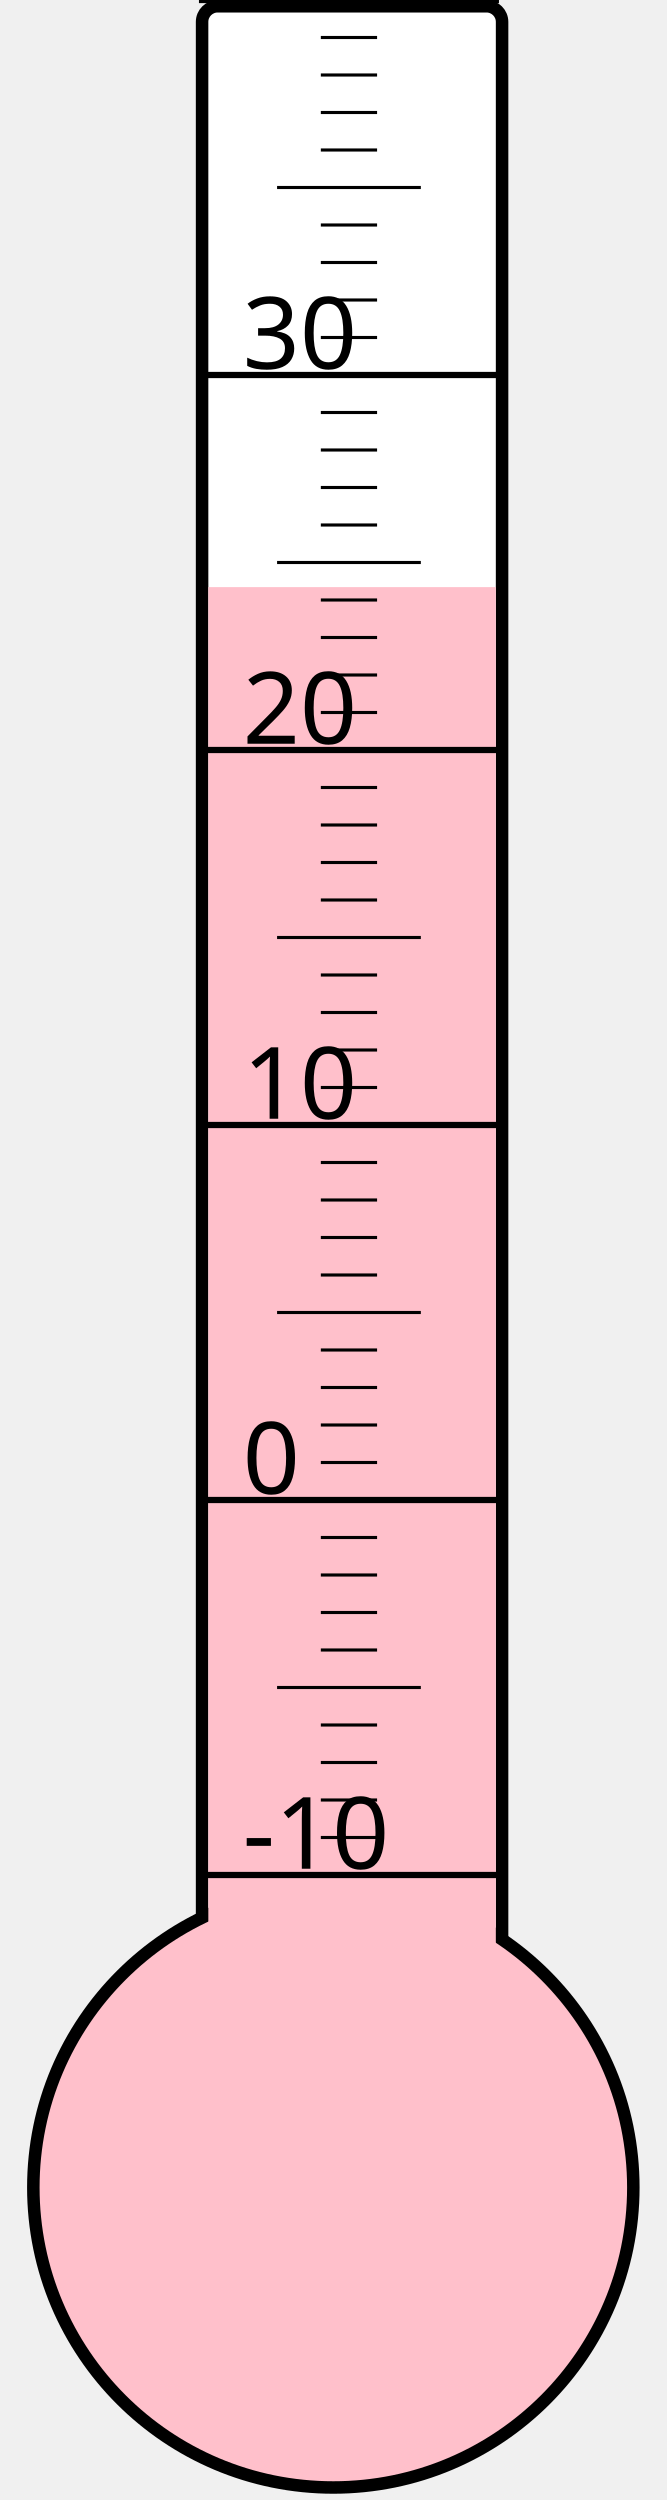
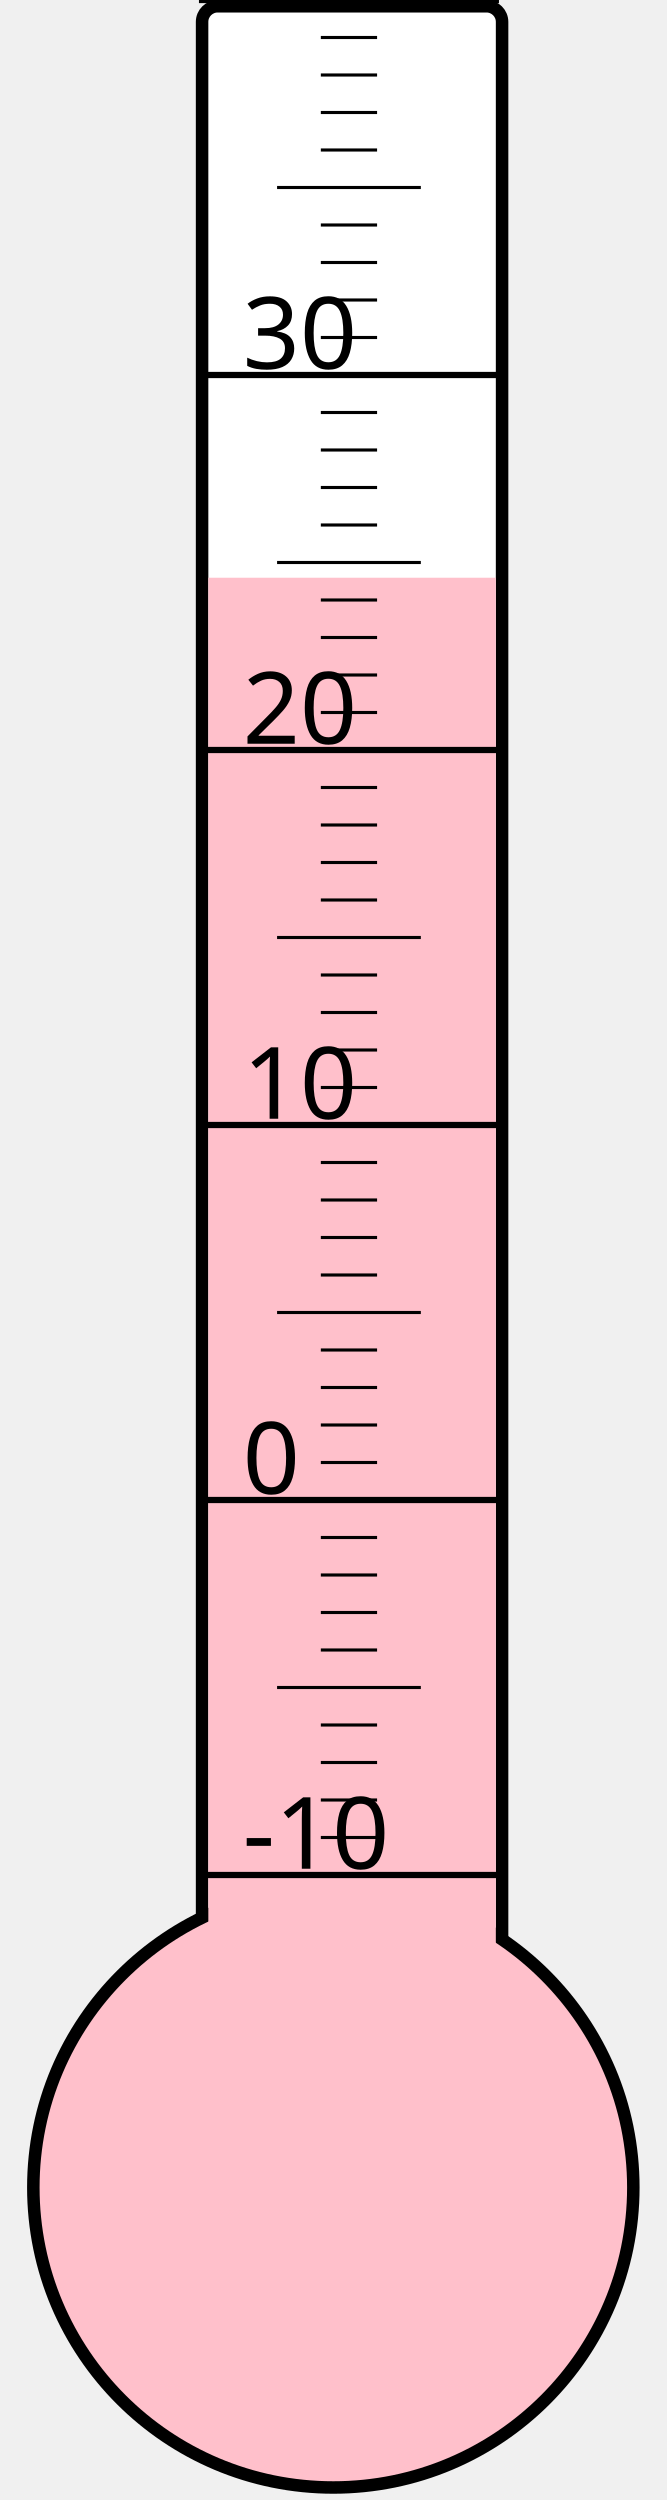
<svg xmlns="http://www.w3.org/2000/svg" width="40px" height="150px" viewBox="0 0 200 800">
  <rect width="200" height="800" x="0" y="0" style="fill: #ffffeb; fill-opacity: 0;" />
  <rect width="96" height="680" x="58" y="2" rx="5" ry="5" style="fill: white; fill-opacity: 1; stroke: black; stroke-width: 4;" />
  <circle cx="100" cy="700" r="96" style="fill: pink; stroke: black; stroke-width: 4;" />
-   <rect width="92" height="512.125" x="60" y="187.875" style="fill: pink; fill-opacity: 1; stroke-width: 0;" />
+   <rect width="92" height="515.125" x="60" y="184.875" style="fill: pink; fill-opacity: 1; stroke-width: 0;" />
  <text x="71" y="598" style="font-family: sans-serif; font-size: 24pt;">-10</text>
  <text x="71" y="478" style="font-family: sans-serif; font-size: 24pt;">0</text>
  <text x="71" y="358" style="font-family: sans-serif; font-size: 24pt;">10</text>
  <text x="71" y="238" style="font-family: sans-serif; font-size: 24pt;">20</text>
  <text x="71" y="118" style="font-family: sans-serif; font-size: 24pt;">30</text>
  <g style="stroke: black;">
    <line x1="57" y1="600" x2="153" y2="600" style="stroke-width: 2;" />
    <line x1="96" y1="588" x2="114" y2="588" style="stroke-width: 1;" />
    <line x1="96" y1="576" x2="114" y2="576" style="stroke-width: 1;" />
    <line x1="96" y1="564" x2="114" y2="564" style="stroke-width: 1;" />
    <line x1="96" y1="552" x2="114" y2="552" style="stroke-width: 1;" />
    <line x1="82" y1="540" x2="128" y2="540" style="stroke-width: 1;" />
    <line x1="96" y1="528" x2="114" y2="528" style="stroke-width: 1;" />
    <line x1="96" y1="516" x2="114" y2="516" style="stroke-width: 1;" />
    <line x1="96" y1="504" x2="114" y2="504" style="stroke-width: 1;" />
    <line x1="96" y1="492" x2="114" y2="492" style="stroke-width: 1;" />
    <line x1="57" y1="480" x2="153" y2="480" style="stroke-width: 2;" />
    <line x1="96" y1="468" x2="114" y2="468" style="stroke-width: 1;" />
    <line x1="96" y1="456" x2="114" y2="456" style="stroke-width: 1;" />
    <line x1="96" y1="444" x2="114" y2="444" style="stroke-width: 1;" />
    <line x1="96" y1="432" x2="114" y2="432" style="stroke-width: 1;" />
    <line x1="82" y1="420" x2="128" y2="420" style="stroke-width: 1;" />
    <line x1="96" y1="408" x2="114" y2="408" style="stroke-width: 1;" />
    <line x1="96" y1="396" x2="114" y2="396" style="stroke-width: 1;" />
    <line x1="96" y1="384" x2="114" y2="384" style="stroke-width: 1;" />
    <line x1="96" y1="372" x2="114" y2="372" style="stroke-width: 1;" />
    <line x1="57" y1="360" x2="153" y2="360" style="stroke-width: 2;" />
    <line x1="96" y1="348" x2="114" y2="348" style="stroke-width: 1;" />
    <line x1="96" y1="336" x2="114" y2="336" style="stroke-width: 1;" />
    <line x1="96" y1="324" x2="114" y2="324" style="stroke-width: 1;" />
    <line x1="96" y1="312" x2="114" y2="312" style="stroke-width: 1;" />
    <line x1="82" y1="300" x2="128" y2="300" style="stroke-width: 1;" />
    <line x1="96" y1="288" x2="114" y2="288" style="stroke-width: 1;" />
    <line x1="96" y1="276" x2="114" y2="276" style="stroke-width: 1;" />
    <line x1="96" y1="264" x2="114" y2="264" style="stroke-width: 1;" />
    <line x1="96" y1="252" x2="114" y2="252" style="stroke-width: 1;" />
    <line x1="57" y1="240" x2="153" y2="240" style="stroke-width: 2;" />
    <line x1="96" y1="228" x2="114" y2="228" style="stroke-width: 1;" />
    <line x1="96" y1="216" x2="114" y2="216" style="stroke-width: 1;" />
    <line x1="96" y1="204" x2="114" y2="204" style="stroke-width: 1;" />
    <line x1="96" y1="192" x2="114" y2="192" style="stroke-width: 1;" />
    <line x1="82" y1="180" x2="128" y2="180" style="stroke-width: 1;" />
    <line x1="96" y1="168" x2="114" y2="168" style="stroke-width: 1;" />
    <line x1="96" y1="156" x2="114" y2="156" style="stroke-width: 1;" />
    <line x1="96" y1="144" x2="114" y2="144" style="stroke-width: 1;" />
    <line x1="96" y1="132" x2="114" y2="132" style="stroke-width: 1;" />
    <line x1="57" y1="120" x2="153" y2="120" style="stroke-width: 2;" />
    <line x1="96" y1="108" x2="114" y2="108" style="stroke-width: 1;" />
    <line x1="96" y1="96" x2="114" y2="96" style="stroke-width: 1;" />
    <line x1="96" y1="84" x2="114" y2="84" style="stroke-width: 1;" />
    <line x1="96" y1="72" x2="114" y2="72" style="stroke-width: 1;" />
    <line x1="82" y1="60" x2="128" y2="60" style="stroke-width: 1;" />
    <line x1="96" y1="48" x2="114" y2="48" style="stroke-width: 1;" />
    <line x1="96" y1="36" x2="114" y2="36" style="stroke-width: 1;" />
    <line x1="96" y1="24" x2="114" y2="24" style="stroke-width: 1;" />
    <line x1="96" y1="12" x2="114" y2="12" style="stroke-width: 1;" />
    <line x1="57" y1="0" x2="153" y2="0" style="stroke-width: 2;" />
  </g>
</svg>
